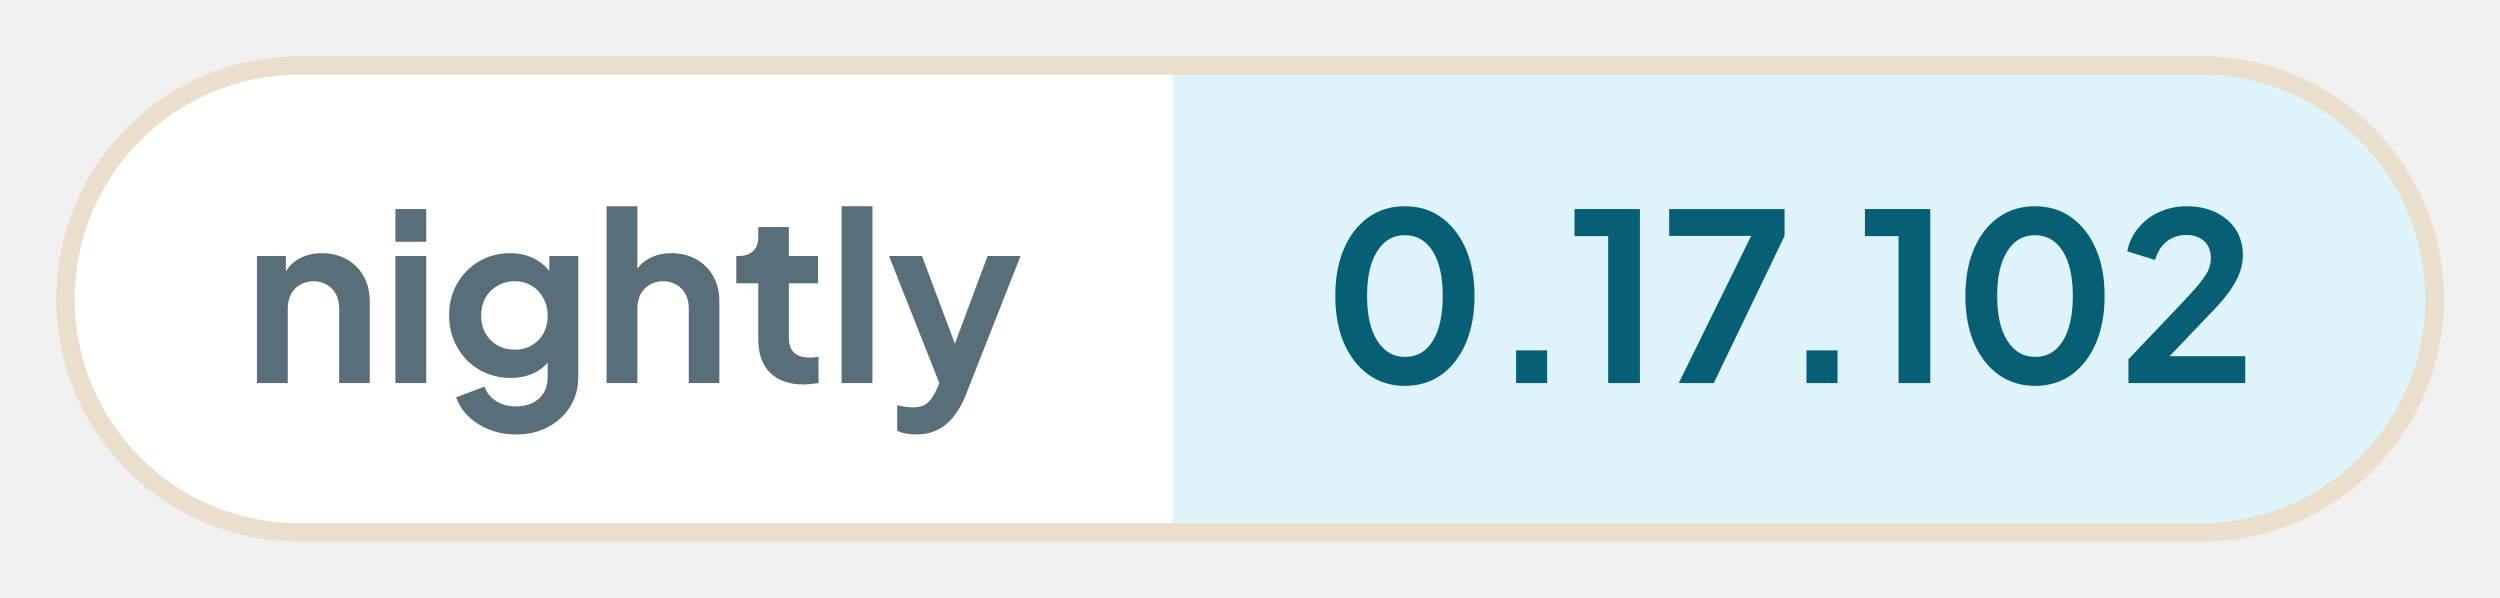
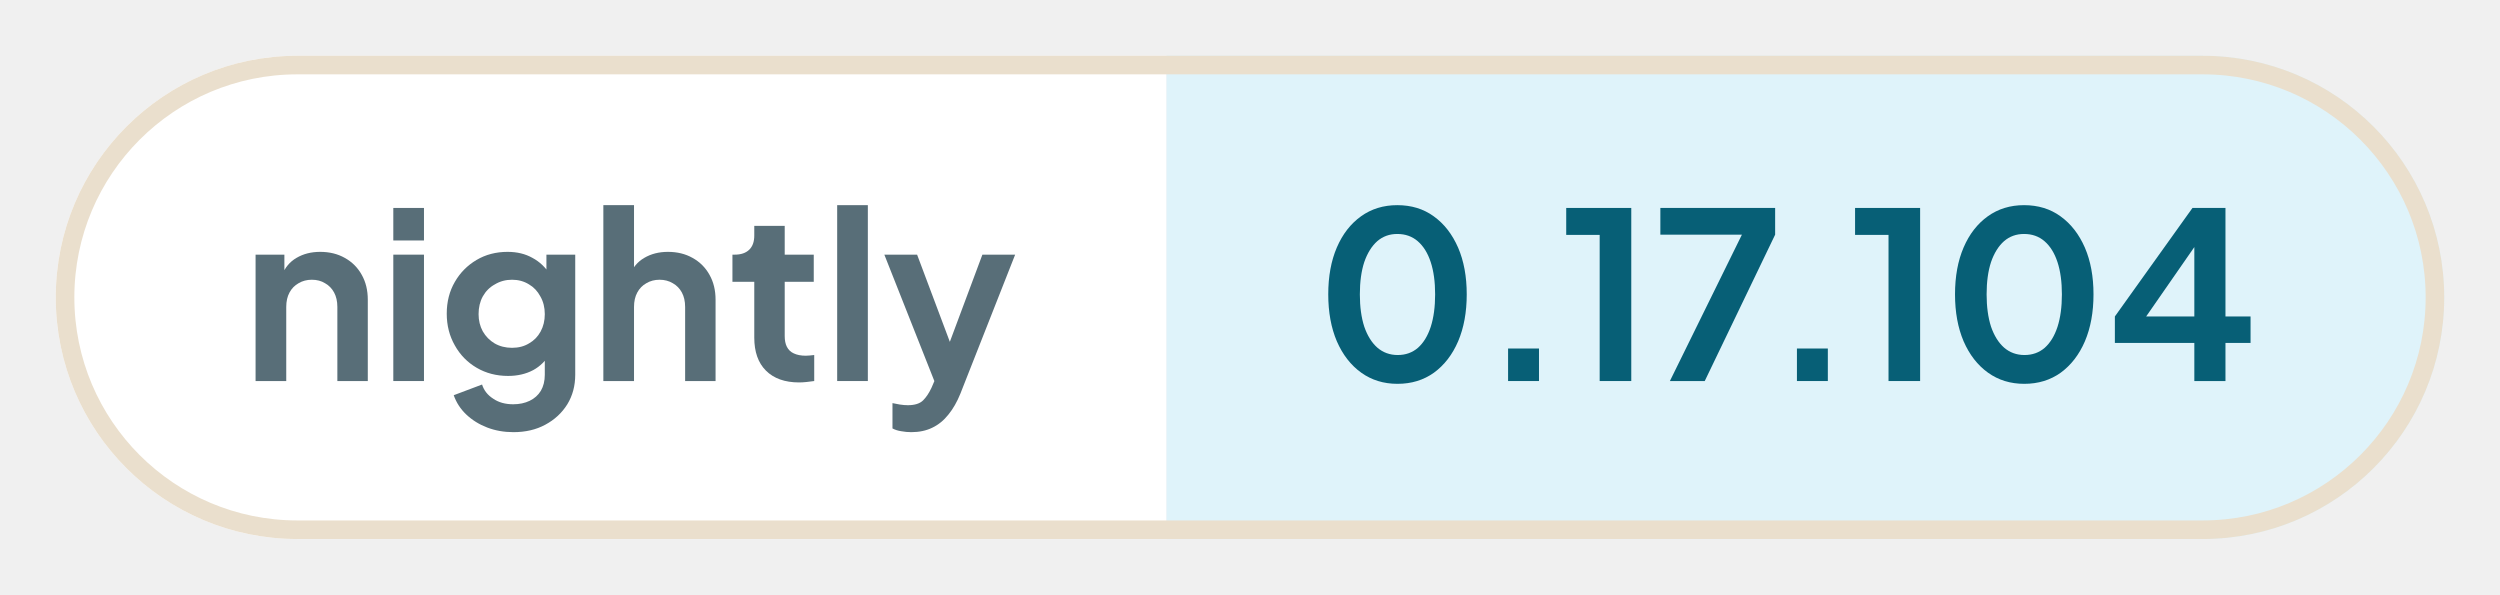
- <svg xmlns="http://www.w3.org/2000/svg" width="133.79" height="32" viewBox="0 0 133.79 32" role="img" aria-label="nightly: 0.17.102">
+ <svg xmlns="http://www.w3.org/2000/svg" width="134.5" height="32" viewBox="0 0 134.5 32" role="img" aria-label="nightly: 0.17.104">
  <defs>
    <clipPath id="pill">
-       <rect x="3" y="3" width="127.79" height="26" rx="13" />
+       <rect x="3" y="3" width="128.5" height="26" rx="13" />
    </clipPath>
  </defs>
  <g clip-path="url(#pill)">
    <rect x="3" y="3" width="59.76" height="26" fill="#ffffff" />
-     <rect x="62.76" y="3" width="68.03" height="26" fill="#dff3fa" />
+     <rect x="62.76" y="3" width="68.74" height="26" fill="#dff3fa" />
  </g>
-   <rect x="3.5" y="3.5" width="126.79" height="25" rx="12.5" fill="none" stroke="#eadfcd" />
+   <rect x="3.5" y="3.5" width="127.5" height="25" rx="12.5" fill="none" stroke="#eadfcd" />
  <g fill="#586e78">
    <path transform="translate(13 20.5) scale(0.0125)" d="M60 0V-544H184V-436L174 -456Q193 -505 236 -530Q280 -556 338 -556Q398 -556 444 -530Q491 -504 517 -457Q543 -411 543 -350V0H412V-319Q412 -355 398 -381Q384 -407 359 -421Q335 -436 302 -436Q270 -436 245 -421Q220 -407 206 -381Q192 -355 192 -319V0Z" />
    <path transform="translate(20.41 20.5) scale(0.0125)" d="M60 0V-544H192V0ZM60 -605V-745H192V-605Z" />
    <path transform="translate(23.56 20.5) scale(0.0125)" d="M325 220Q264 220 212 200Q160 180 122 144Q85 109 68 61L190 15Q202 53 238 76Q273 100 324 100Q364 100 395 85Q426 70 443 42Q460 13 460 -27V-150L484 -121Q456 -72 410 -47Q363 -22 302 -22Q227 -22 167 -57Q107 -92 73 -153Q38 -214 38 -290Q38 -367 73 -427Q107 -486 166 -521Q225 -556 300 -556Q361 -556 407 -530Q454 -505 484 -456L467 -424V-544H591V-27Q591 44 557 100Q522 156 462 188Q403 220 325 220ZM319 -143Q361 -143 392 -162Q424 -180 442 -213Q460 -246 460 -288Q460 -331 441 -364Q423 -398 392 -416Q360 -436 319 -436Q278 -436 245 -416Q212 -398 193 -364Q175 -331 175 -288Q175 -247 193 -214Q212 -181 244 -162Q277 -143 319 -143Z" />
    <path transform="translate(31.71 20.5) scale(0.0125)" d="M60 0V-757H192V-436L174 -456Q193 -505 236 -530Q280 -556 338 -556Q398 -556 444 -530Q491 -504 517 -457Q543 -411 543 -350V0H412V-319Q412 -355 398 -381Q384 -407 359 -421Q334 -436 302 -436Q270 -436 245 -421Q220 -407 206 -381Q192 -355 192 -319V0Z" />
    <path transform="translate(39.13 20.5) scale(0.0125)" d="M309 6Q217 6 166 -45Q116 -95 116 -187V-427H22V-544H32Q72 -544 94 -565Q116 -586 116 -626V-668H247V-544H372V-427H247V-194Q247 -166 256 -148Q266 -128 286 -119Q307 -109 338 -109Q346 -109 355 -110Q365 -111 374 -112V0Q360 2 342 4Q324 6 309 6Z" />
    <path transform="translate(44.29 20.5) scale(0.0125)" d="M60 0V-757H192V0Z" />
    <path transform="translate(47.44 20.5) scale(0.0125)" d="M127 220Q105 220 84 216Q63 213 46 204V95Q59 98 77 101Q96 104 112 104Q157 104 178 83Q198 63 214 29L250 -55L248 55L11 -544H152L318 -102H268L433 -544H574L338 55Q317 107 287 144Q257 182 217 201Q178 220 127 220Z" />
  </g>
  <g fill="#075f76">
    <path transform="translate(70.76 20.5) scale(0.0125)" d="M354 12Q265 12 198 -36Q131 -84 93 -171Q56 -258 56 -373Q56 -489 93 -575Q130 -661 197 -709Q264 -757 353 -757Q444 -757 510 -709Q577 -661 615 -574Q652 -488 652 -373Q652 -258 615 -171Q578 -85 511 -36Q444 12 354 12ZM355 -112Q406 -112 442 -143Q478 -175 497 -233Q516 -292 516 -373Q516 -454 497 -512Q478 -570 441 -602Q405 -633 353 -633Q303 -633 267 -602Q231 -570 211 -512Q192 -454 192 -373Q192 -293 211 -234Q231 -176 267 -144Q304 -112 355 -112Z" />
    <path transform="translate(79.61 20.5) scale(0.0125)" d="M122 0V-140H255V0Z" />
    <path transform="translate(83.9 20.5) scale(0.0125)" d="M173 0V-629H29V-745H309V0Z" />
    <path transform="translate(88.94 20.5) scale(0.0125)" d="M72 0 382 -630H31V-745H525V-630L222 0Z" />
    <path transform="translate(95.15 20.5) scale(0.0125)" d="M122 0V-140H255V0Z" />
    <path transform="translate(99.44 20.5) scale(0.0125)" d="M173 0V-629H29V-745H309V0Z" />
    <path transform="translate(104.48 20.5) scale(0.0125)" d="M354 12Q265 12 198 -36Q131 -84 93 -171Q56 -258 56 -373Q56 -489 93 -575Q130 -661 197 -709Q264 -757 353 -757Q444 -757 510 -709Q577 -661 615 -574Q652 -488 652 -373Q652 -258 615 -171Q578 -85 511 -36Q444 12 354 12ZM355 -112Q406 -112 442 -143Q478 -175 497 -233Q516 -292 516 -373Q516 -454 497 -512Q478 -570 441 -602Q405 -633 353 -633Q303 -633 267 -602Q231 -570 211 -512Q192 -454 192 -373Q192 -293 211 -234Q231 -176 267 -144Q304 -112 355 -112Z" />
-     <path transform="translate(113.33 20.5) scale(0.0125)" d="M46 0V-102L248 -314Q308 -377 340 -414Q372 -452 386 -479Q399 -506 399 -534Q399 -581 370 -608Q340 -634 294 -634Q246 -634 211 -607Q176 -580 160 -527L41 -564Q53 -623 90 -666Q127 -710 180 -733Q234 -757 294 -757Q366 -757 420 -731Q475 -704 505 -658Q536 -610 536 -548Q536 -508 521 -469Q506 -430 476 -389Q446 -348 398 -299L222 -115H546V0Z" />
+     <path transform="translate(113.33 20.5) scale(0.0125)" d="M378 0V-164H36V-278L370 -745H512V-278H620V-164H512V0ZM136 -228 112 -278H378V-638L413 -627Z" />
  </g>
</svg>
